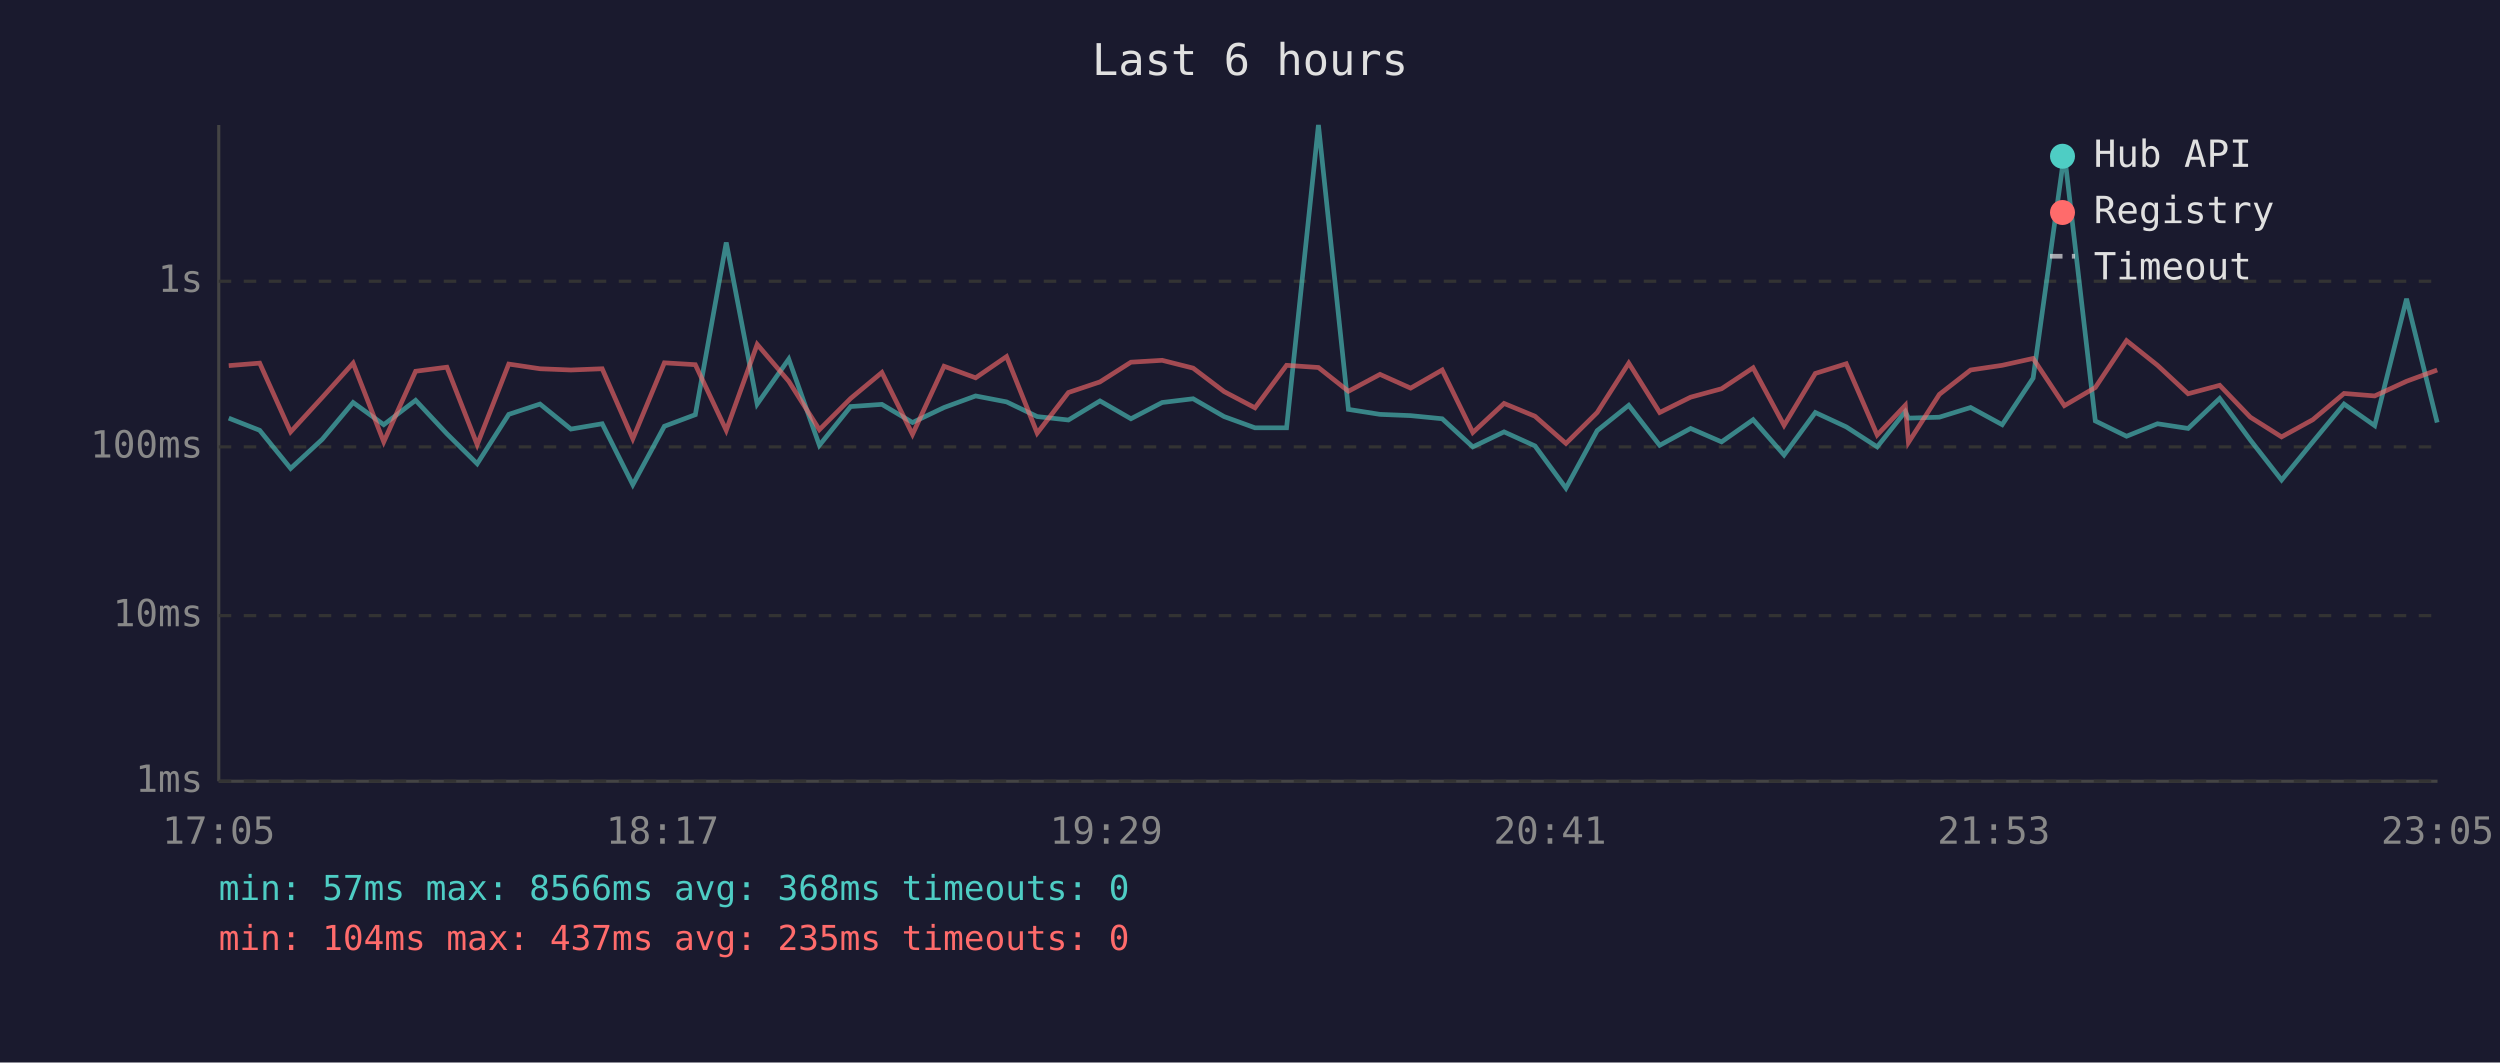
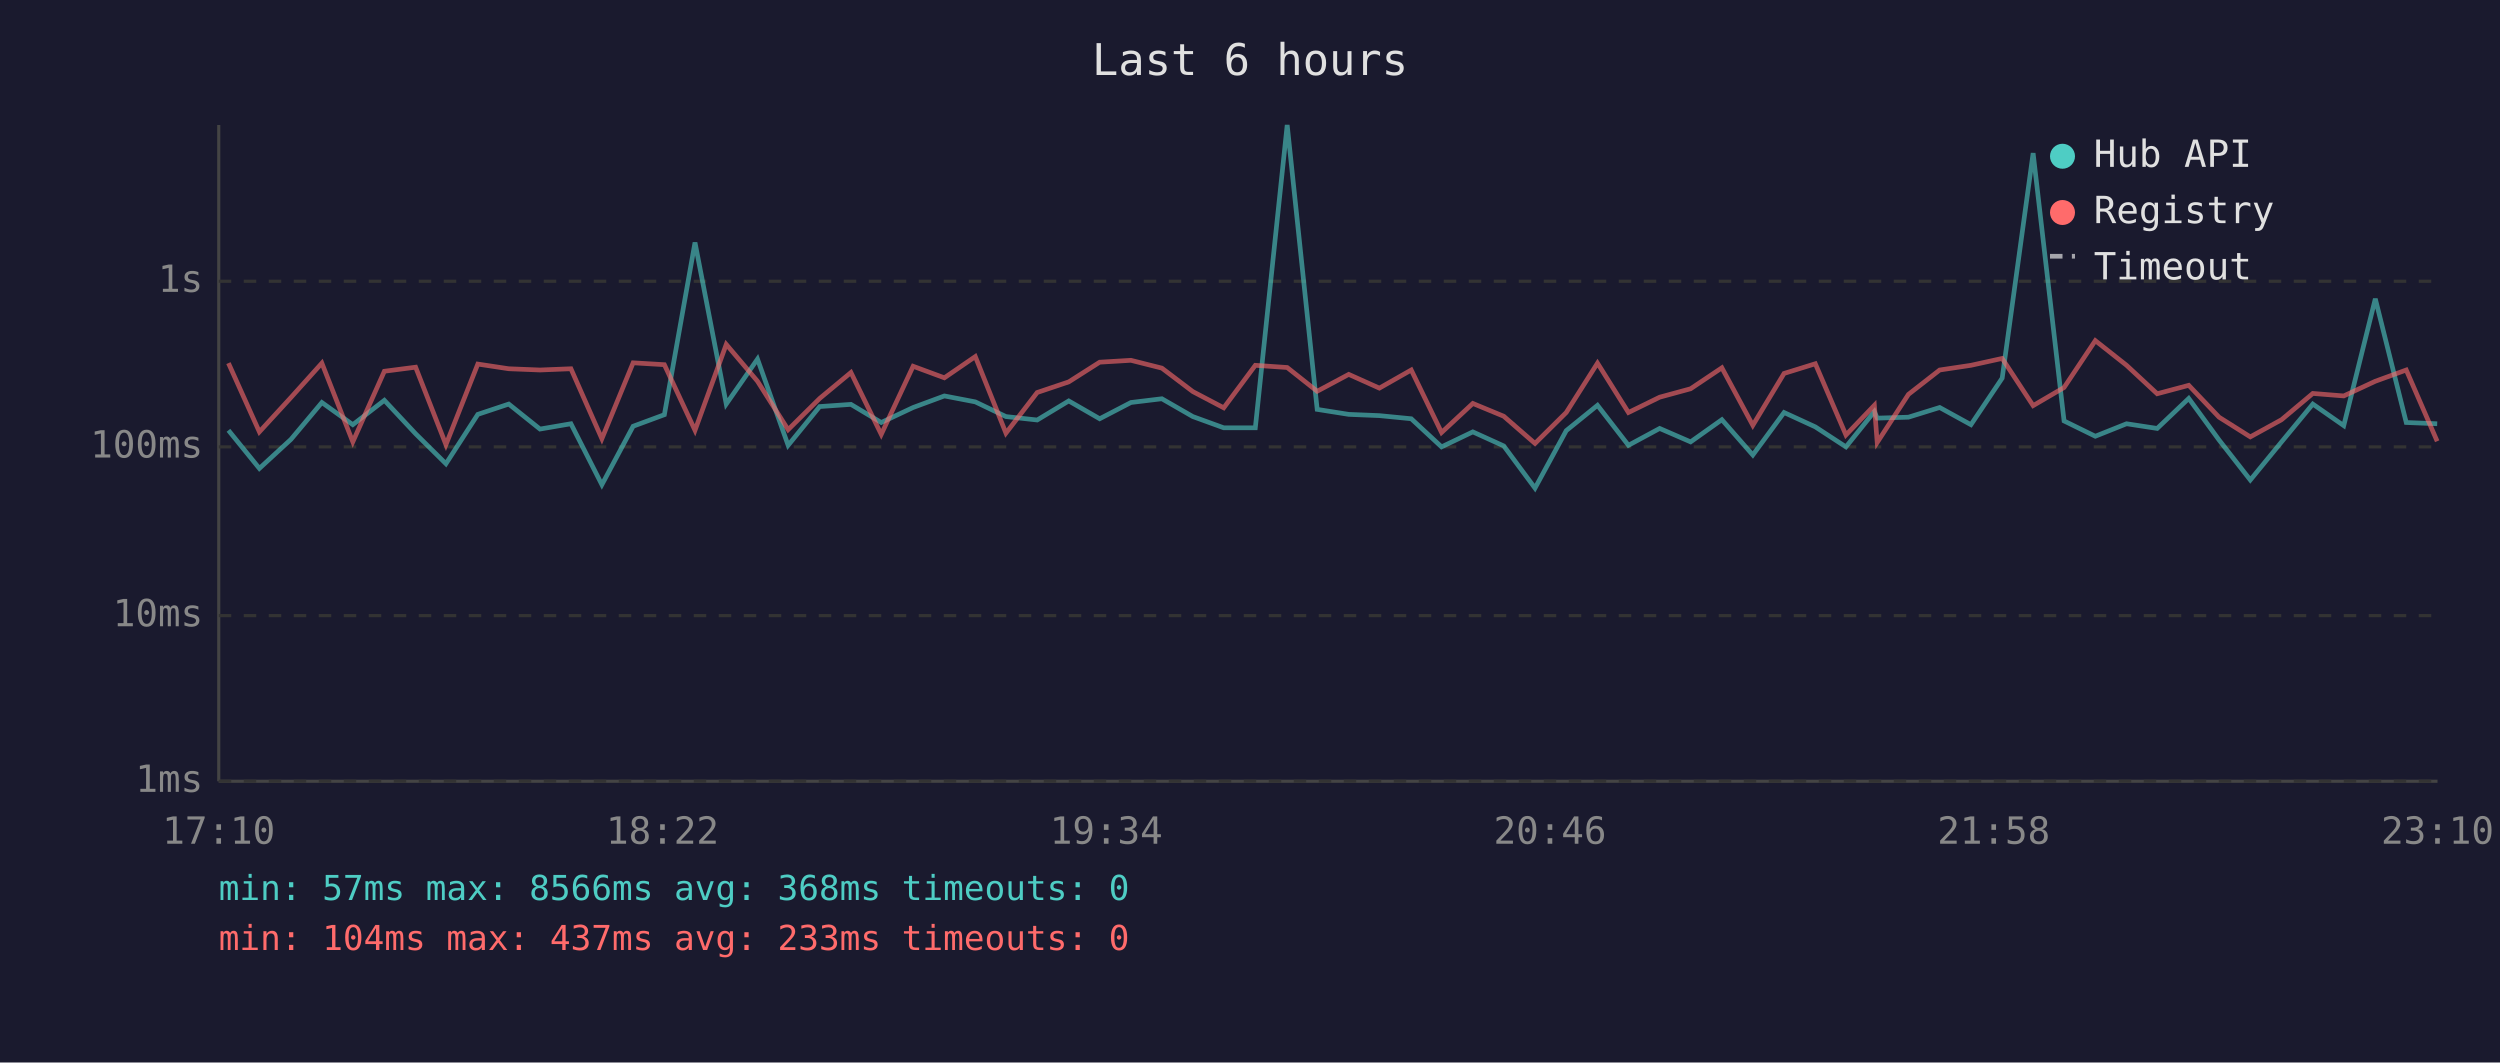
<svg xmlns="http://www.w3.org/2000/svg" viewBox="0 0 800 340" font-family="monospace" font-size="12">
  <rect width="800" height="340" fill="#1a1a2e" />
  <text x="400" y="24" fill="#e0e0e0" font-size="14" text-anchor="middle">Last 6 hours</text>
  <line x1="70" y1="40" x2="70" y2="250" stroke="#444" stroke-width="1" />
  <line x1="70" y1="250" x2="780" y2="250" stroke="#444" stroke-width="1" />
  <line x1="70" y1="250" x2="780" y2="250" stroke="#333" stroke-width="1" stroke-dasharray="4" />
  <text x="65" y="250" fill="#888" text-anchor="end" dominant-baseline="middle">1ms</text>
  <line x1="70" y1="197" x2="780" y2="197" stroke="#333" stroke-width="1" stroke-dasharray="4" />
  <text x="65" y="197" fill="#888" text-anchor="end" dominant-baseline="middle">10ms</text>
  <line x1="70" y1="143" x2="780" y2="143" stroke="#333" stroke-width="1" stroke-dasharray="4" />
  <text x="65" y="143" fill="#888" text-anchor="end" dominant-baseline="middle">100ms</text>
  <line x1="70" y1="90" x2="780" y2="90" stroke="#333" stroke-width="1" stroke-dasharray="4" />
  <text x="65" y="90" fill="#888" text-anchor="end" dominant-baseline="middle">1s</text>
-   <text x="70" y="270" fill="#888" text-anchor="middle">17:05</text>
-   <text x="212" y="270" fill="#888" text-anchor="middle">18:17</text>
-   <text x="354" y="270" fill="#888" text-anchor="middle">19:29</text>
-   <text x="496" y="270" fill="#888" text-anchor="middle">20:41</text>
-   <text x="638" y="270" fill="#888" text-anchor="middle">21:53</text>
-   <text x="780" y="270" fill="#888" text-anchor="middle">23:05</text>
-   <polyline points="73.2,133.8 83.1,137.7 93.0,149.9 103.1,140.6 113.0,128.8 122.8,135.9 133.0,128.1 143.0,138.8 152.7,148.4 162.8,132.6 172.8,129.3 182.7,137.3 192.7,135.6 202.5,155.1 212.6,136.4 222.5,132.7 232.4,77.6 242.3,129.3 252.4,114.9 262.2,142.5 272.2,130.1 282.2,129.4 292.0,135.2 302.1,130.4 312.2,126.7 322.1,128.6 331.9,133.3 341.9,134.4 352.0,128.3 361.9,134.0 371.9,128.8 381.8,127.6 391.7,133.3 401.6,136.9 411.7,136.9 421.9,40.0 431.5,131.0 441.6,132.6 451.4,133.0 461.5,134.0 471.3,143.0 481.3,138.2 491.2,142.7 501.1,156.2 511.1,137.8 521.2,129.7 531.1,142.5 541.0,137.1 550.9,141.4 561.0,134.3 570.9,145.6 580.9,132.0 590.8,136.6 600.7,143.0 609.7,131.7 610.7,133.8 620.6,133.5 630.6,130.4 640.7,135.9 650.6,121.0 660.6,49.0 670.5,134.7 680.5,139.6 690.4,135.6 700.2,137.1 710.3,127.5 720.1,140.8 730.1,153.6 740.1,141.4 750.1,129.3 759.9,136.2 770.1,95.6 779.9,135.2" fill="none" stroke="#4ecdc4" stroke-width="1.5" opacity="0.6" />
-   <polyline points="73.2,117.0 83.1,116.2 93.0,138.2 103.1,127.2 113.0,116.2 122.8,141.4 133.0,118.8 143.0,117.5 152.7,142.3 162.8,116.5 172.8,118.0 182.7,118.4 192.7,118.0 202.5,140.4 212.6,116.1 222.5,116.7 232.4,137.7 242.3,110.2 252.4,122.0 262.2,137.5 272.2,127.5 282.2,119.2 292.0,139.0 302.1,117.2 312.2,120.9 322.1,114.1 331.9,138.6 341.9,125.6 352.0,122.2 361.9,115.9 371.9,115.3 381.8,117.8 391.7,125.3 401.6,130.5 411.7,116.9 421.9,117.6 431.5,125.2 441.6,119.8 451.4,124.2 461.5,118.4 471.3,138.4 481.3,129.1 491.2,133.2 501.1,141.9 511.1,132.0 521.2,116.2 531.1,132.0 541.0,127.1 550.9,124.4 561.0,117.7 570.9,136.1 580.9,119.5 590.8,116.4 600.7,139.2 609.7,129.7 610.7,141.6 620.6,126.2 630.6,118.4 640.7,116.9 650.6,114.7 660.6,129.8 670.5,124.0 680.5,109.0 690.4,116.9 700.2,126.0 710.3,123.3 720.1,133.5 730.1,139.8 740.1,134.3 750.1,125.9 759.9,126.7 770.1,122.0 779.9,118.4" fill="none" stroke="#ff6b6b" stroke-width="1.5" opacity="0.6" />
+   <text x="70" y="270" fill="#888" text-anchor="middle">17:10</text>
+   <text x="212" y="270" fill="#888" text-anchor="middle">18:22</text>
+   <text x="354" y="270" fill="#888" text-anchor="middle">19:34</text>
+   <text x="496" y="270" fill="#888" text-anchor="middle">20:46</text>
+   <text x="638" y="270" fill="#888" text-anchor="middle">21:58</text>
+   <text x="780" y="270" fill="#888" text-anchor="middle">23:10</text>
+   <polyline points="73.1,137.7 83.0,149.9 93.1,140.6 103.0,128.8 112.9,135.9 123.0,128.1 133.0,138.8 142.7,148.4 152.9,132.6 162.8,129.3 172.8,137.3 182.7,135.6 192.6,155.1 202.6,136.4 212.6,132.7 222.4,77.6 232.4,129.3 242.4,114.9 252.2,142.5 262.3,130.1 272.3,129.4 282.0,135.2 292.2,130.4 302.2,126.7 312.1,128.6 321.9,133.3 331.9,134.4 342.0,128.3 351.9,134.0 361.9,128.8 371.8,127.6 381.7,133.3 391.6,136.9 401.7,136.9 411.9,40.0 421.5,131.0 431.6,132.6 441.4,133.0 451.6,134.0 461.3,143.0 471.3,138.2 481.2,142.7 491.2,156.2 501.2,137.8 511.2,129.7 521.1,142.5 531.1,137.1 541.0,141.4 551.0,134.3 560.9,145.6 570.9,132.0 580.9,136.6 590.7,143.0 599.8,131.7 600.7,133.8 610.7,133.5 620.7,130.4 630.7,135.9 640.7,121.0 650.6,49.0 660.5,134.7 670.5,139.6 680.5,135.6 690.3,137.1 700.4,127.5 710.1,140.8 720.1,153.6 730.1,141.4 740.1,129.3 750.0,136.2 760.1,95.6 770.0,135.2 779.9,135.6" fill="none" stroke="#4ecdc4" stroke-width="1.5" opacity="0.6" />
+   <polyline points="73.1,116.2 83.0,138.2 93.1,127.2 103.0,116.2 112.9,141.4 123.0,118.8 133.0,117.5 142.7,142.3 152.9,116.5 162.8,118.0 172.8,118.4 182.7,118.0 192.6,140.4 202.6,116.1 212.6,116.7 222.4,137.7 232.4,110.2 242.4,122.0 252.2,137.5 262.3,127.5 272.3,119.2 282.0,139.0 292.2,117.2 302.2,120.9 312.1,114.1 321.9,138.6 331.9,125.6 342.0,122.2 351.9,115.9 361.9,115.3 371.8,117.8 381.7,125.3 391.6,130.5 401.7,116.9 411.9,117.6 421.5,125.2 431.6,119.8 441.4,124.2 451.6,118.4 461.3,138.4 471.3,129.1 481.2,133.2 491.2,141.9 501.2,132.0 511.2,116.2 521.1,132.0 531.1,127.1 541.0,124.4 551.0,117.7 560.9,136.1 570.9,119.5 580.9,116.4 590.7,139.2 599.8,129.7 600.7,141.6 610.7,126.2 620.7,118.4 630.7,116.9 640.7,114.7 650.6,129.8 660.5,124.0 670.5,109.0 680.5,116.9 690.3,126.0 700.4,123.3 710.1,133.5 720.1,139.8 730.1,134.3 740.1,125.9 750.0,126.7 760.1,122.0 770.0,118.4 779.9,141.2" fill="none" stroke="#ff6b6b" stroke-width="1.5" opacity="0.6" />
  <circle cx="660" cy="50" r="4" fill="#4ecdc4" />
  <text x="670" y="50" fill="#e0e0e0" dominant-baseline="middle">Hub API</text>
  <circle cx="660" cy="68" r="4" fill="#ff6b6b" />
  <text x="670" y="68" fill="#e0e0e0" dominant-baseline="middle">Registry</text>
  <line x1="656" y1="82" x2="664" y2="82" stroke="#e0e0e0" stroke-width="1.5" stroke-dasharray="4,3" opacity="0.7" />
  <text x="670" y="86" fill="#e0e0e0" dominant-baseline="middle">Timeout</text>
  <text x="70" y="288" fill="#4ecdc4" font-size="11">min: 57ms  max: 8566ms  avg: 368ms  timeouts: 0</text>
-   <text x="70" y="304" fill="#ff6b6b" font-size="11">min: 104ms  max: 437ms  avg: 235ms  timeouts: 0</text>
+   <text x="70" y="304" fill="#ff6b6b" font-size="11">min: 104ms  max: 437ms  avg: 233ms  timeouts: 0</text>
</svg>
